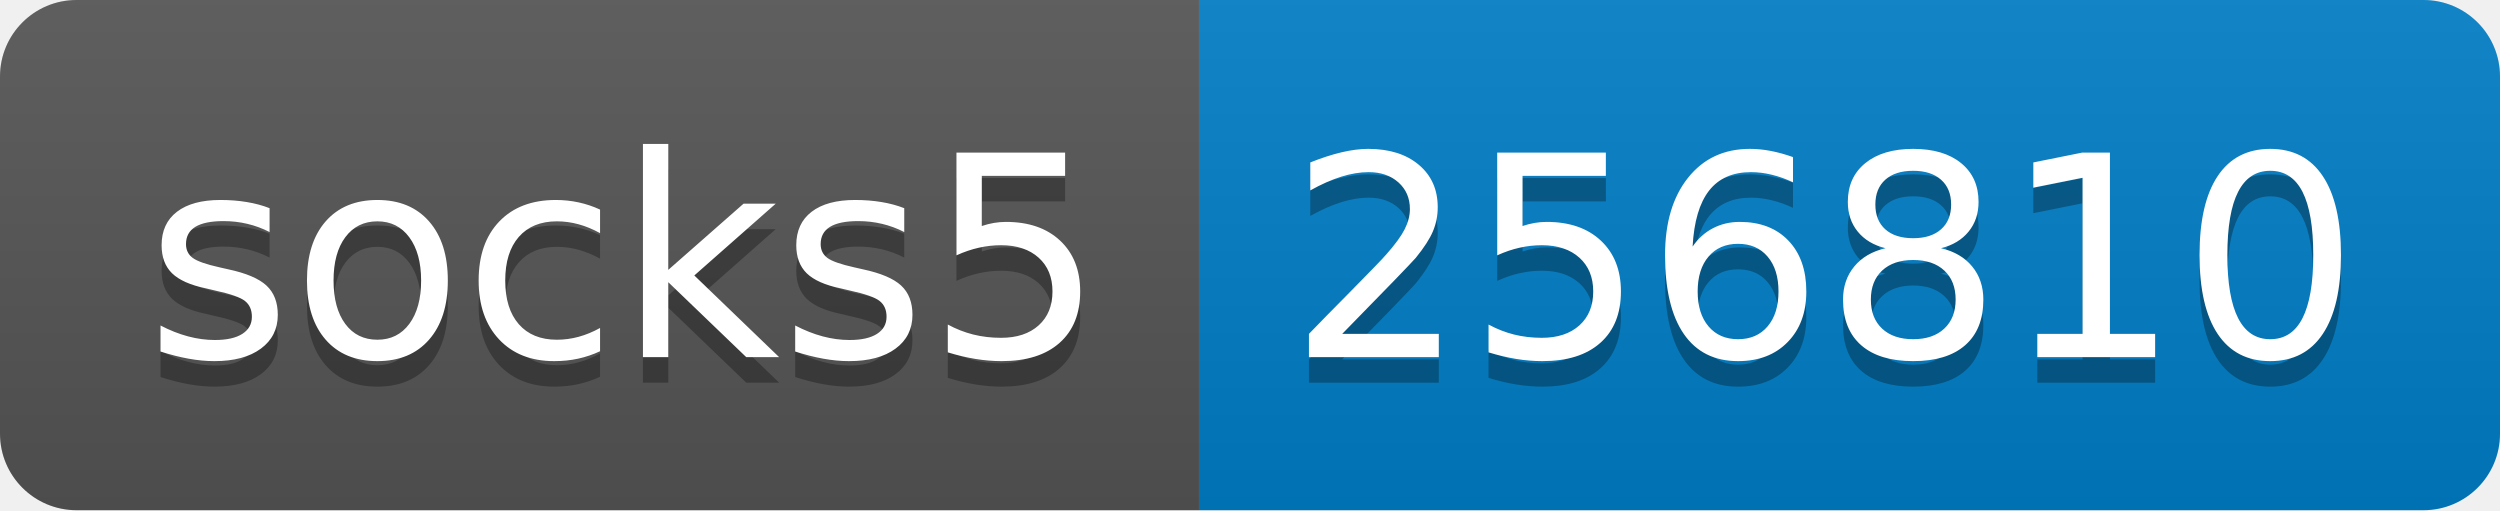
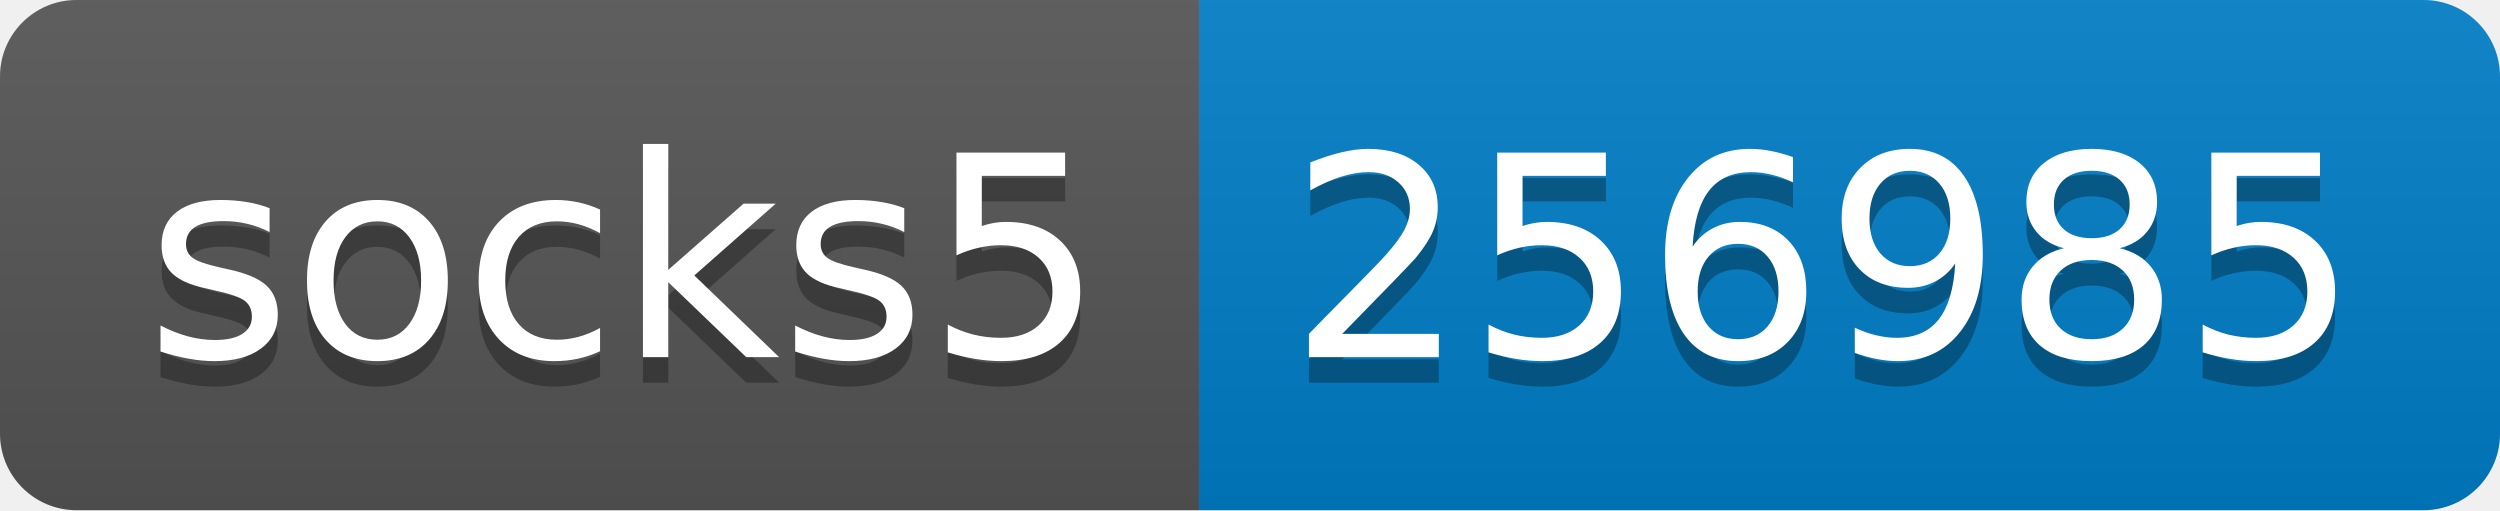
- <svg xmlns="http://www.w3.org/2000/svg" width="98" height="20" role="img" aria-label="socks5: 256810">
+ <svg xmlns="http://www.w3.org/2000/svg" width="98" height="20" role="img" aria-label="socks5: 256985">
  <linearGradient id="s" x2="0" y2="100%">
    <stop offset="0" stop-color="#bbb" stop-opacity=".1" />
    <stop offset="1" stop-opacity=".1" />
  </linearGradient>
  <clipPath id="r">
    <rect width="98" height="20" rx="3" fill="#fff" />
  </clipPath>
  <g clip-path="url(#r)">
    <rect width="47" height="20" fill="#555" />
    <rect x="47" width="51" height="20" fill="#007ec6" />
    <rect width="98" height="20" fill="url(#s)" />
  </g>
  <g fill="#fff" text-anchor="middle" font-family="Verdana,Geneva,DejaVu Sans,sans-serif" text-rendering="geometricPrecision" font-size="110">
    <text aria-hidden="true" x="245" y="150" fill="#010101" fill-opacity=".3" transform="scale(.1)" textLength="370">socks5</text>
    <text x="245" y="140" transform="scale(.1)" fill="#fff" textLength="370">socks5</text>
-     <text aria-hidden="true" x="715" y="150" fill="#010101" fill-opacity=".3" transform="scale(.1)" textLength="410">256810</text>
-     <text x="715" y="140" transform="scale(.1)" fill="#fff" textLength="410">256810</text>
+     <text aria-hidden="true" x="715" y="150" fill="#010101" fill-opacity=".3" transform="scale(.1)" textLength="410">256985</text>
+     <text x="715" y="140" transform="scale(.1)" fill="#fff" textLength="410">256985</text>
  </g>
</svg>
